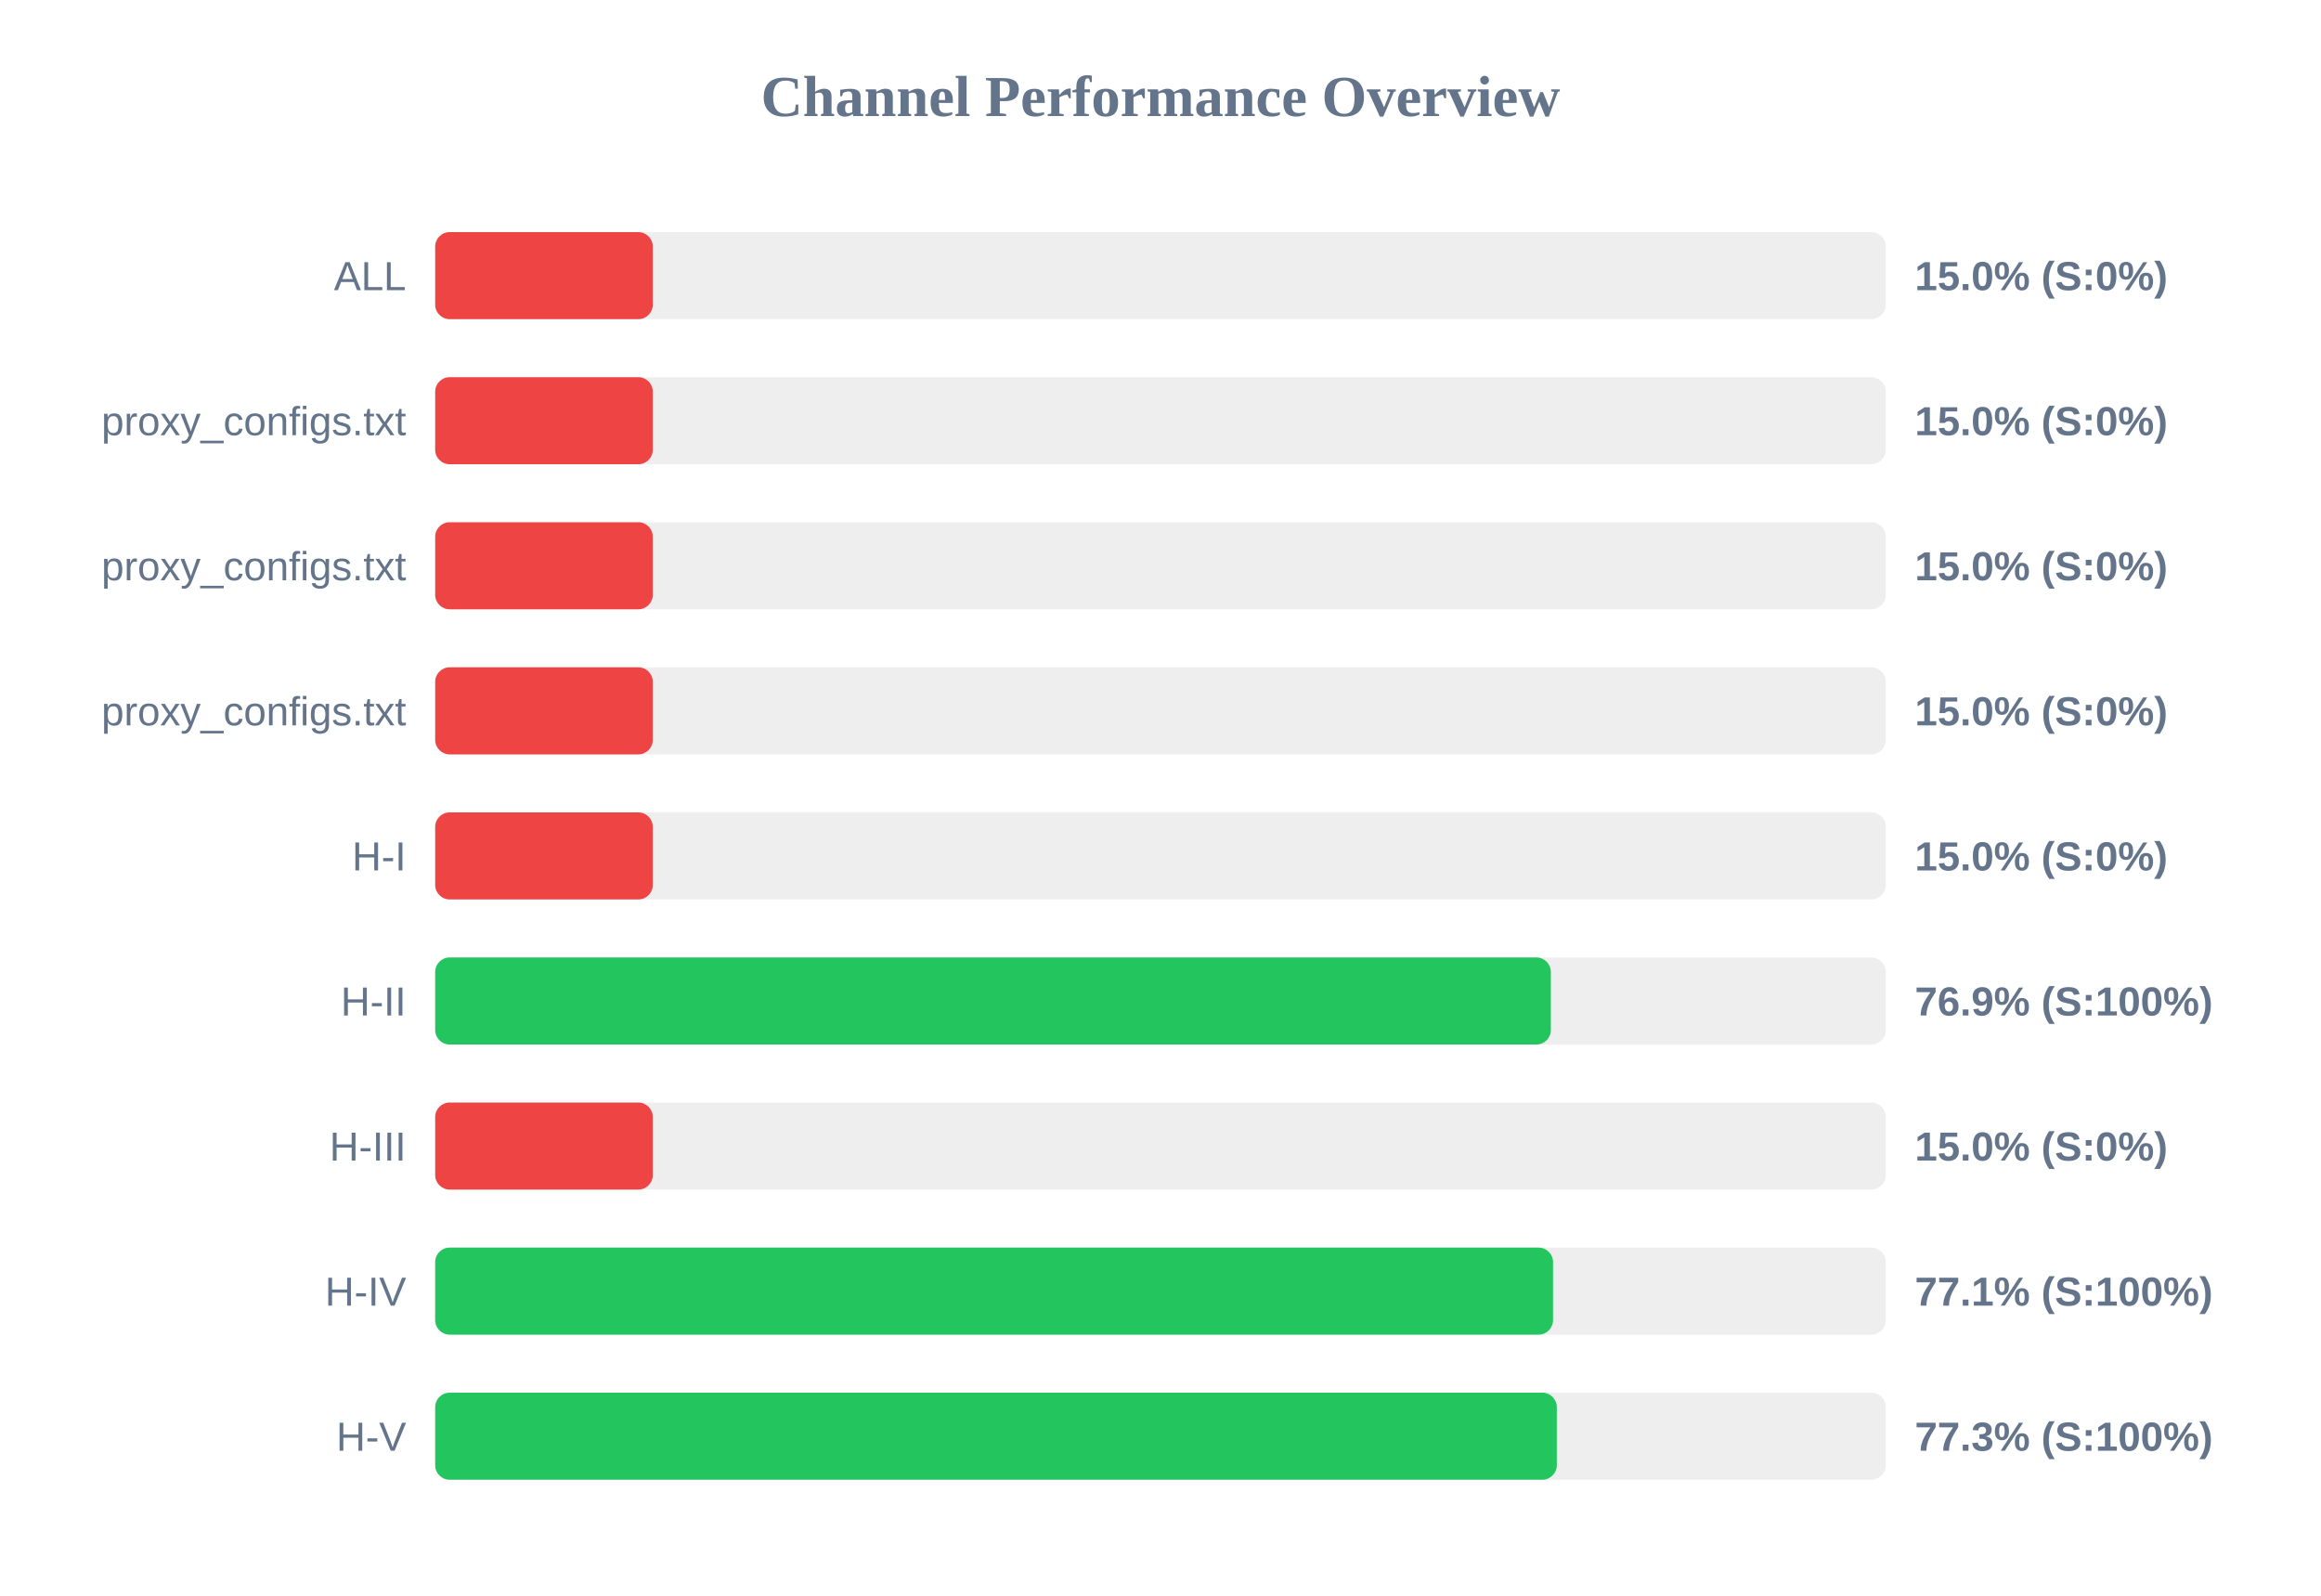
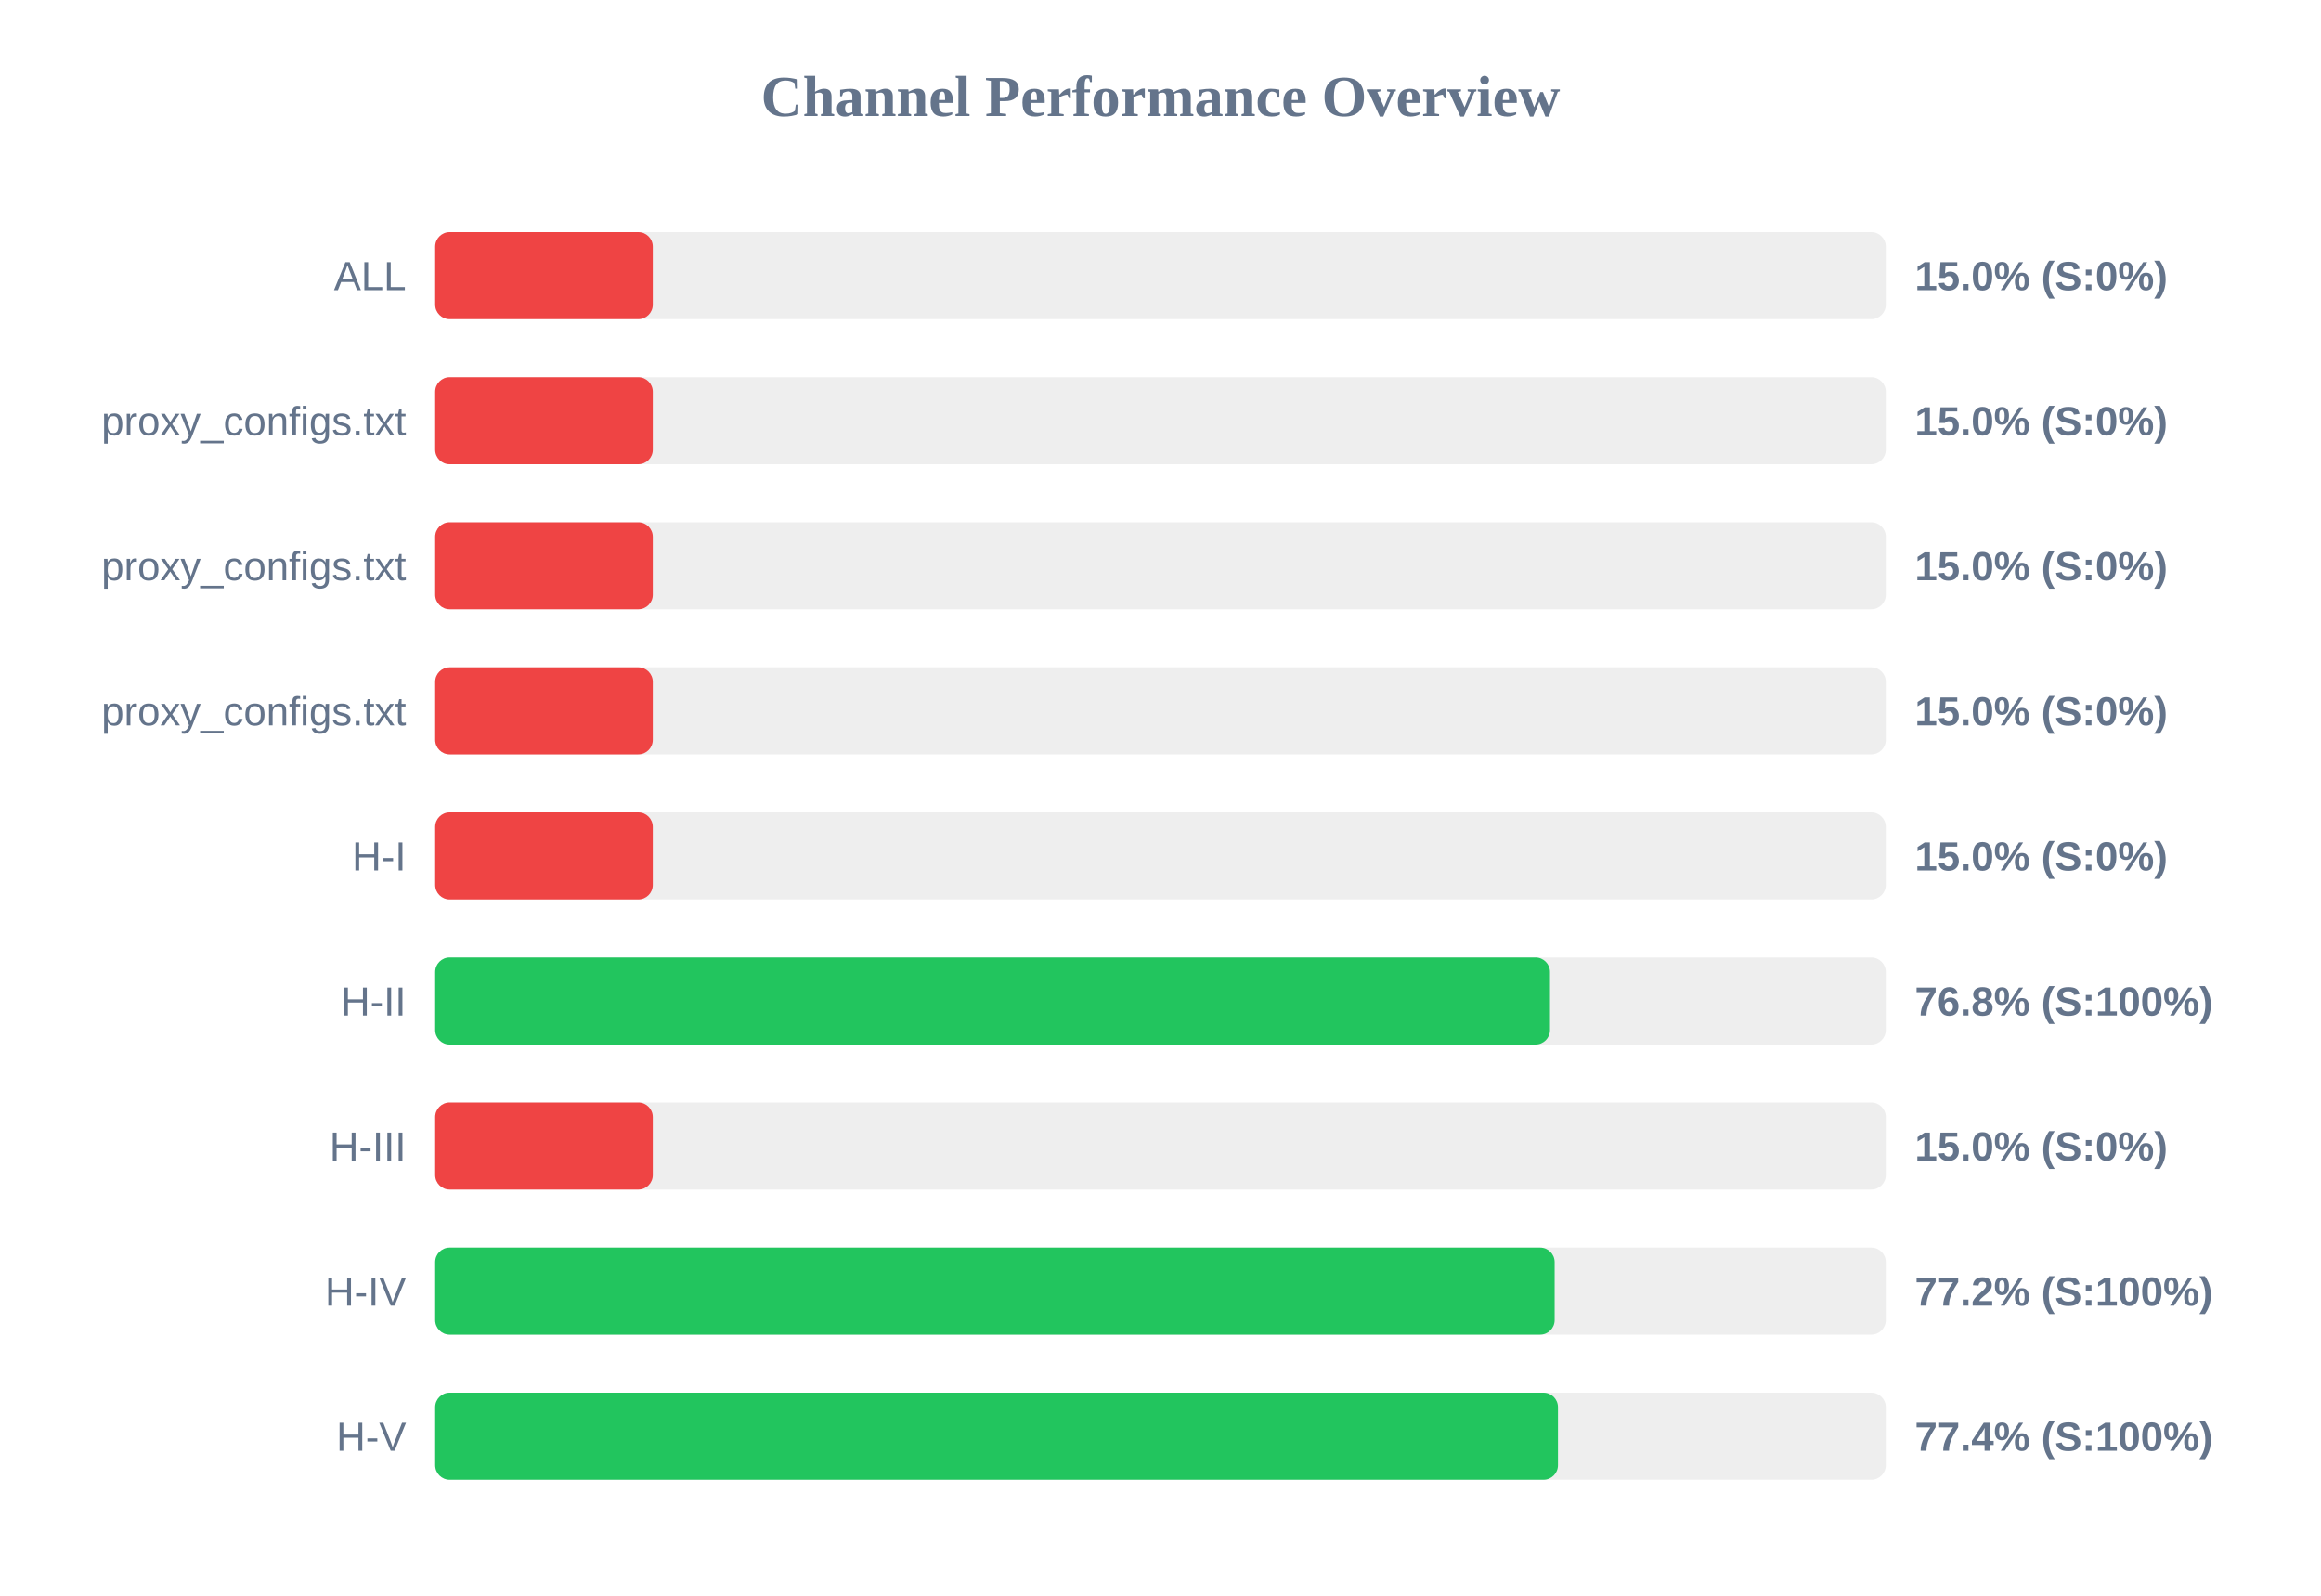
<svg xmlns="http://www.w3.org/2000/svg" width="800" height="550" version="1.1">
  <style>
        .row { font: 14px Arial; fill: #64748b; }
        .score { font: bold 14px Arial; fill: #64748b; }
    </style>
  <text x="400" y="40" text-anchor="middle" font-size="20px" font-weight="bold" fill="#64748b">Channel Performance Overview</text>
  <rect x="150" y="80" width="500" height="30" fill="#eee" rx="5" />
  <rect x="150" y="80" width="75.0" height="30" fill="#ef4444" rx="5" />
  <text x="140" y="100" text-anchor="end" class="row">ALL</text>
  <text x="660" y="100" text-anchor="start" class="score">15.0% (S:0%)</text>
  <rect x="150" y="130" width="500" height="30" fill="#eee" rx="5" />
  <rect x="150" y="130" width="75.0" height="30" fill="#ef4444" rx="5" />
  <text x="140" y="150" text-anchor="end" class="row">proxy_configs.txt</text>
  <text x="660" y="150" text-anchor="start" class="score">15.0% (S:0%)</text>
  <rect x="150" y="180" width="500" height="30" fill="#eee" rx="5" />
  <rect x="150" y="180" width="75.0" height="30" fill="#ef4444" rx="5" />
  <text x="140" y="200" text-anchor="end" class="row">proxy_configs.txt</text>
  <text x="660" y="200" text-anchor="start" class="score">15.0% (S:0%)</text>
  <rect x="150" y="230" width="500" height="30" fill="#eee" rx="5" />
  <rect x="150" y="230" width="75.0" height="30" fill="#ef4444" rx="5" />
  <text x="140" y="250" text-anchor="end" class="row">proxy_configs.txt</text>
  <text x="660" y="250" text-anchor="start" class="score">15.0% (S:0%)</text>
  <rect x="150" y="280" width="500" height="30" fill="#eee" rx="5" />
  <rect x="150" y="280" width="75.0" height="30" fill="#ef4444" rx="5" />
  <text x="140" y="300" text-anchor="end" class="row">H-I</text>
  <text x="660" y="300" text-anchor="start" class="score">15.0% (S:0%)</text>
  <rect x="150" y="330" width="500" height="30" fill="#eee" rx="5" />
-   <rect x="150" y="330" width="384.55" height="30" fill="#22c55e" rx="5" />
+   <rect x="150" y="330" width="384.25" height="30" fill="#22c55e" rx="5" />
  <text x="140" y="350" text-anchor="end" class="row">H-II</text>
-   <text x="660" y="350" text-anchor="start" class="score">76.9% (S:100%)</text>
+   <text x="660" y="350" text-anchor="start" class="score">76.8% (S:100%)</text>
  <rect x="150" y="380" width="500" height="30" fill="#eee" rx="5" />
  <rect x="150" y="380" width="75.0" height="30" fill="#ef4444" rx="5" />
  <text x="140" y="400" text-anchor="end" class="row">H-III</text>
  <text x="660" y="400" text-anchor="start" class="score">15.0% (S:0%)</text>
  <rect x="150" y="430" width="500" height="30" fill="#eee" rx="5" />
-   <rect x="150" y="430" width="385.3" height="30" fill="#22c55e" rx="5" />
+   <rect x="150" y="430" width="385.85" height="30" fill="#22c55e" rx="5" />
  <text x="140" y="450" text-anchor="end" class="row">H-IV</text>
-   <text x="660" y="450" text-anchor="start" class="score">77.1% (S:100%)</text>
+   <text x="660" y="450" text-anchor="start" class="score">77.2% (S:100%)</text>
  <rect x="150" y="480" width="500" height="30" fill="#eee" rx="5" />
-   <rect x="150" y="480" width="386.6" height="30" fill="#22c55e" rx="5" />
+   <rect x="150" y="480" width="387.0" height="30" fill="#22c55e" rx="5" />
  <text x="140" y="500" text-anchor="end" class="row">H-V</text>
-   <text x="660" y="500" text-anchor="start" class="score">77.3% (S:100%)</text>
+   <text x="660" y="500" text-anchor="start" class="score">77.4% (S:100%)</text>
</svg>
